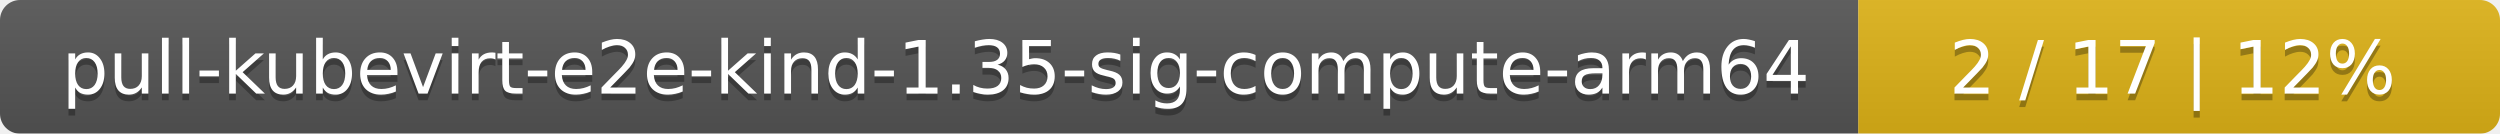
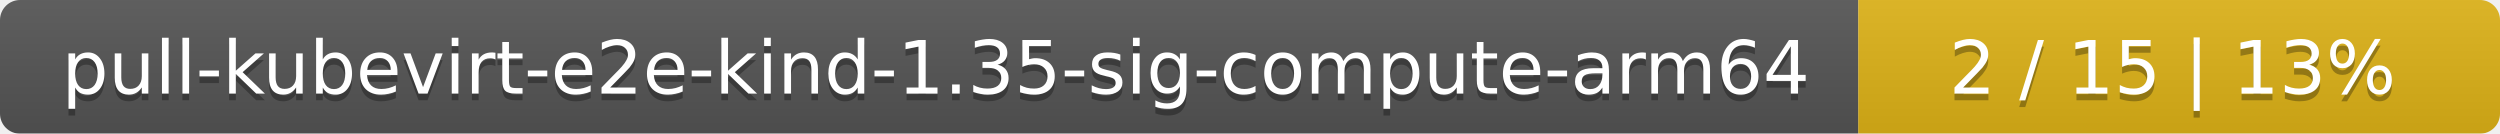
<svg xmlns="http://www.w3.org/2000/svg" width="374" height="20">
  <linearGradient id="smooth" x2="0" y2="100%">
    <stop offset="0" stop-color="#bbb" stop-opacity=".1" />
    <stop offset="1" stop-opacity=".1" />
  </linearGradient>
  <mask id="round">
    <rect width="374" height="20" rx="3" fill="#fff" />
  </mask>
  <g mask="url(#round)">
    <rect width="278" height="20" fill="#555" />
    <rect x="278" width="96" height="20" fill="#dfb317" />
    <rect width="374" height="20" fill="url(#smooth)" />
  </g>
  <g fill="#fff" text-anchor="middle" font-family="DejaVu Sans,Verdana,Geneva,sans-serif" font-size="11">
    <text x="140" y="15" fill="#010101" fill-opacity=".3">pull-kubevirt-e2e-kind-1.35-sig-compute-arm64</text>
    <text x="140" y="14">pull-kubevirt-e2e-kind-1.35-sig-compute-arm64</text>
-     <text x="325" y="15" fill="#010101" fill-opacity=".3">2 / 17    |    12%</text>
-     <text x="325" y="14">2 / 17    |    12%</text>
+     <text x="325" y="15" fill="#010101" fill-opacity=".3">2 / 15    |    13%</text>
+     <text x="325" y="14">2 / 15    |    13%</text>
  </g>
</svg>
